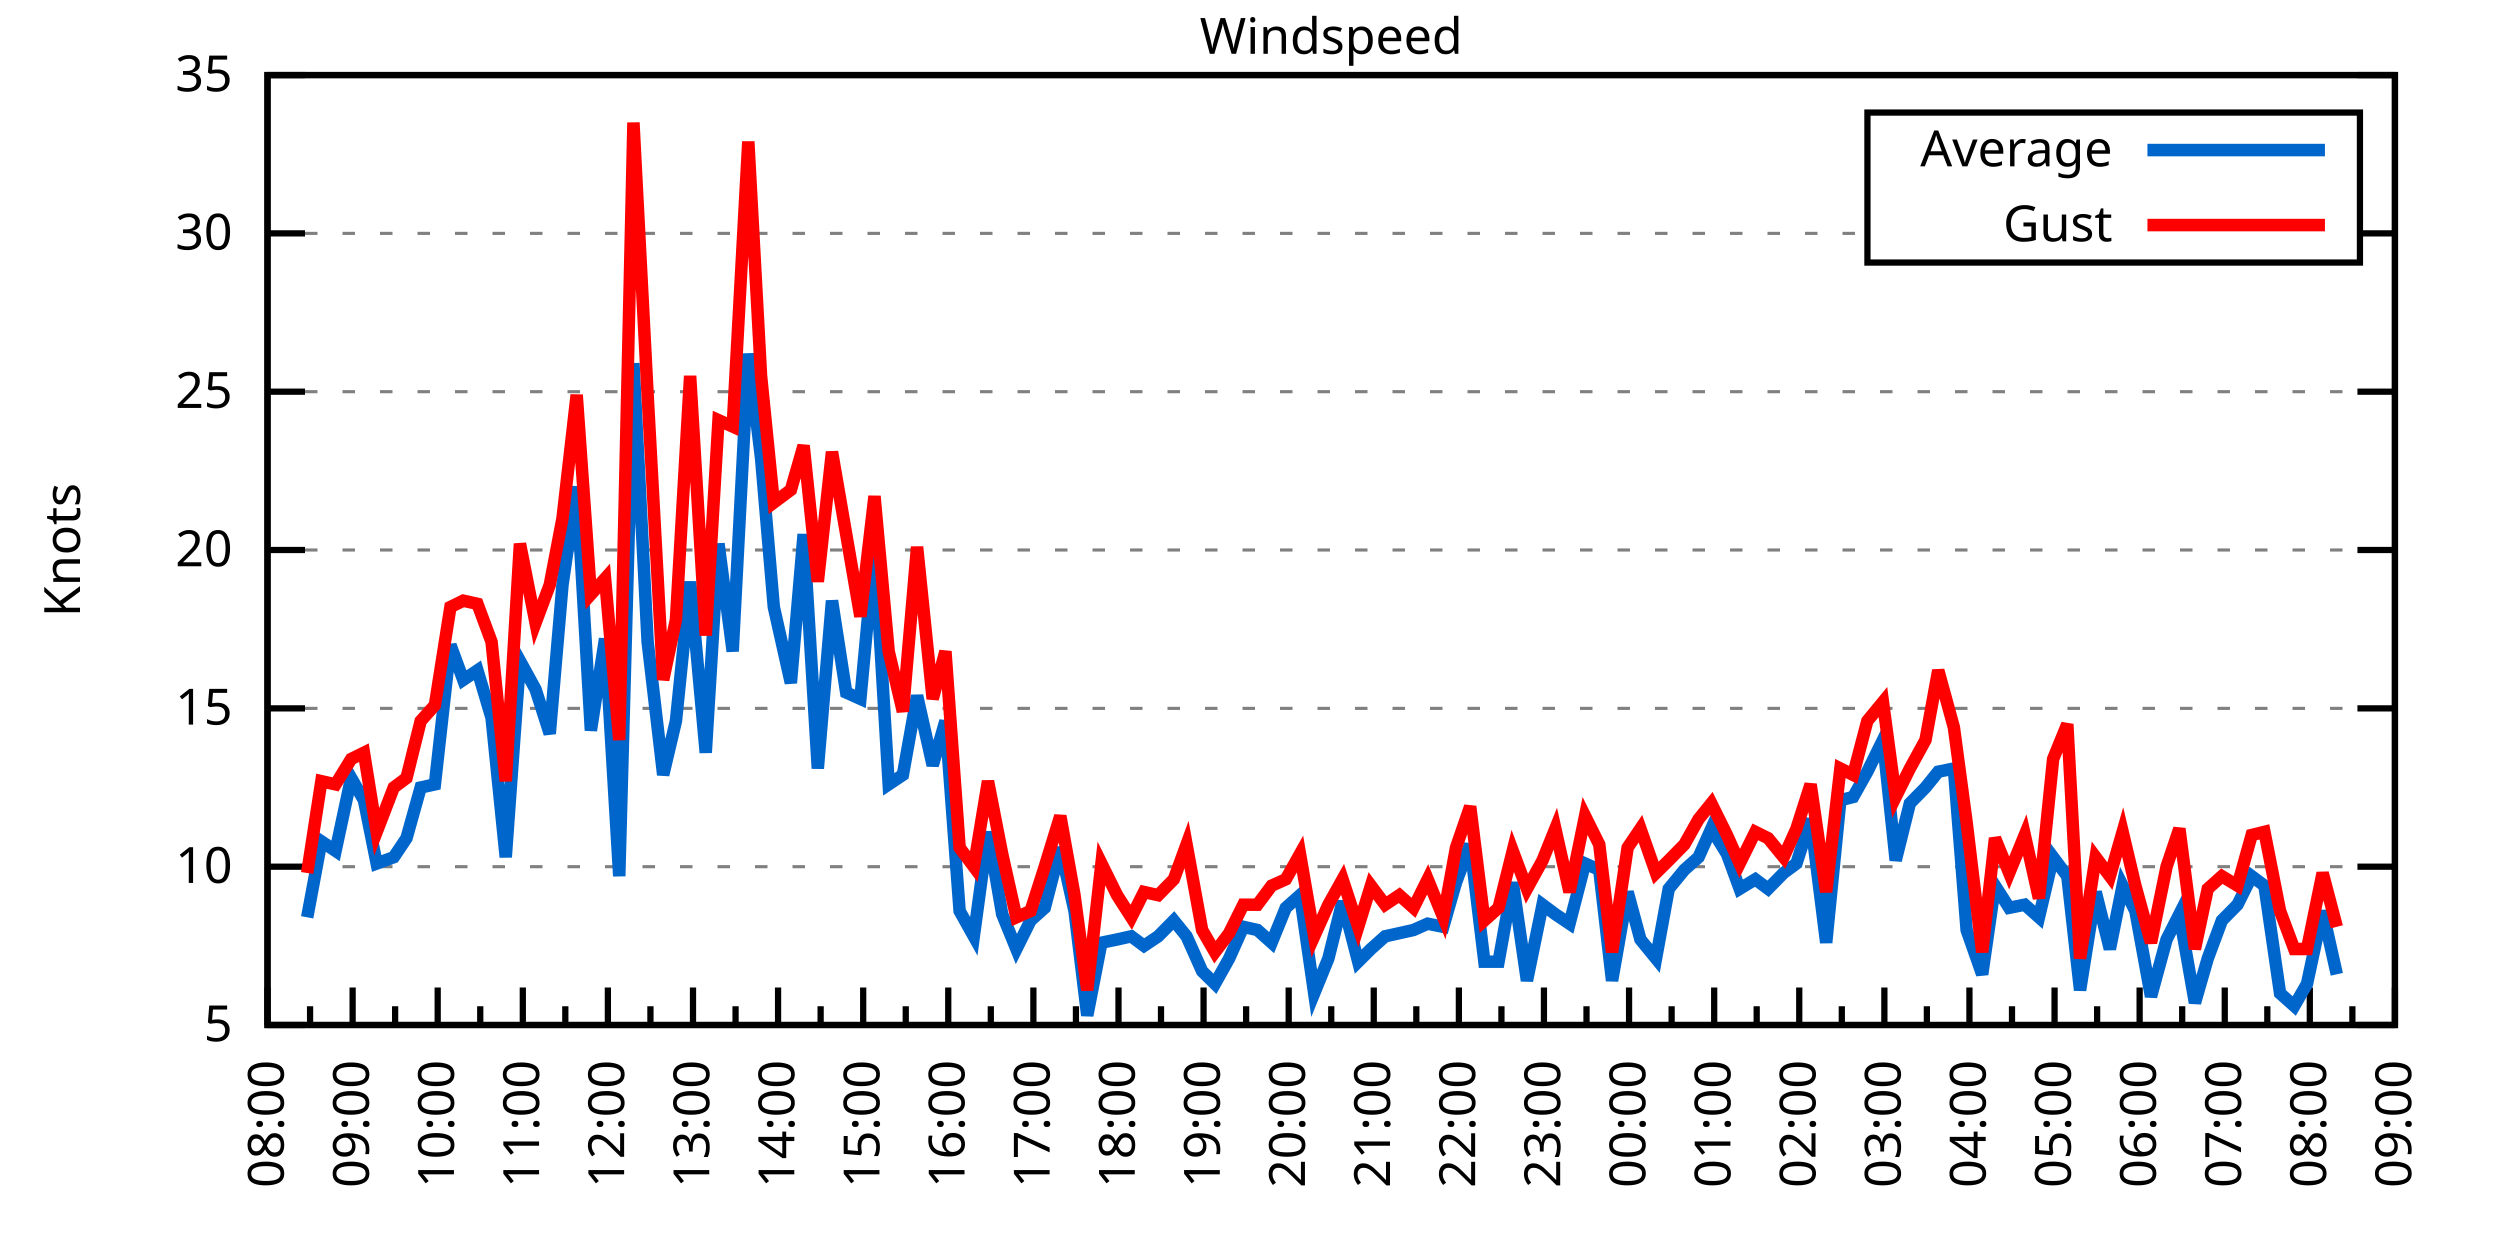
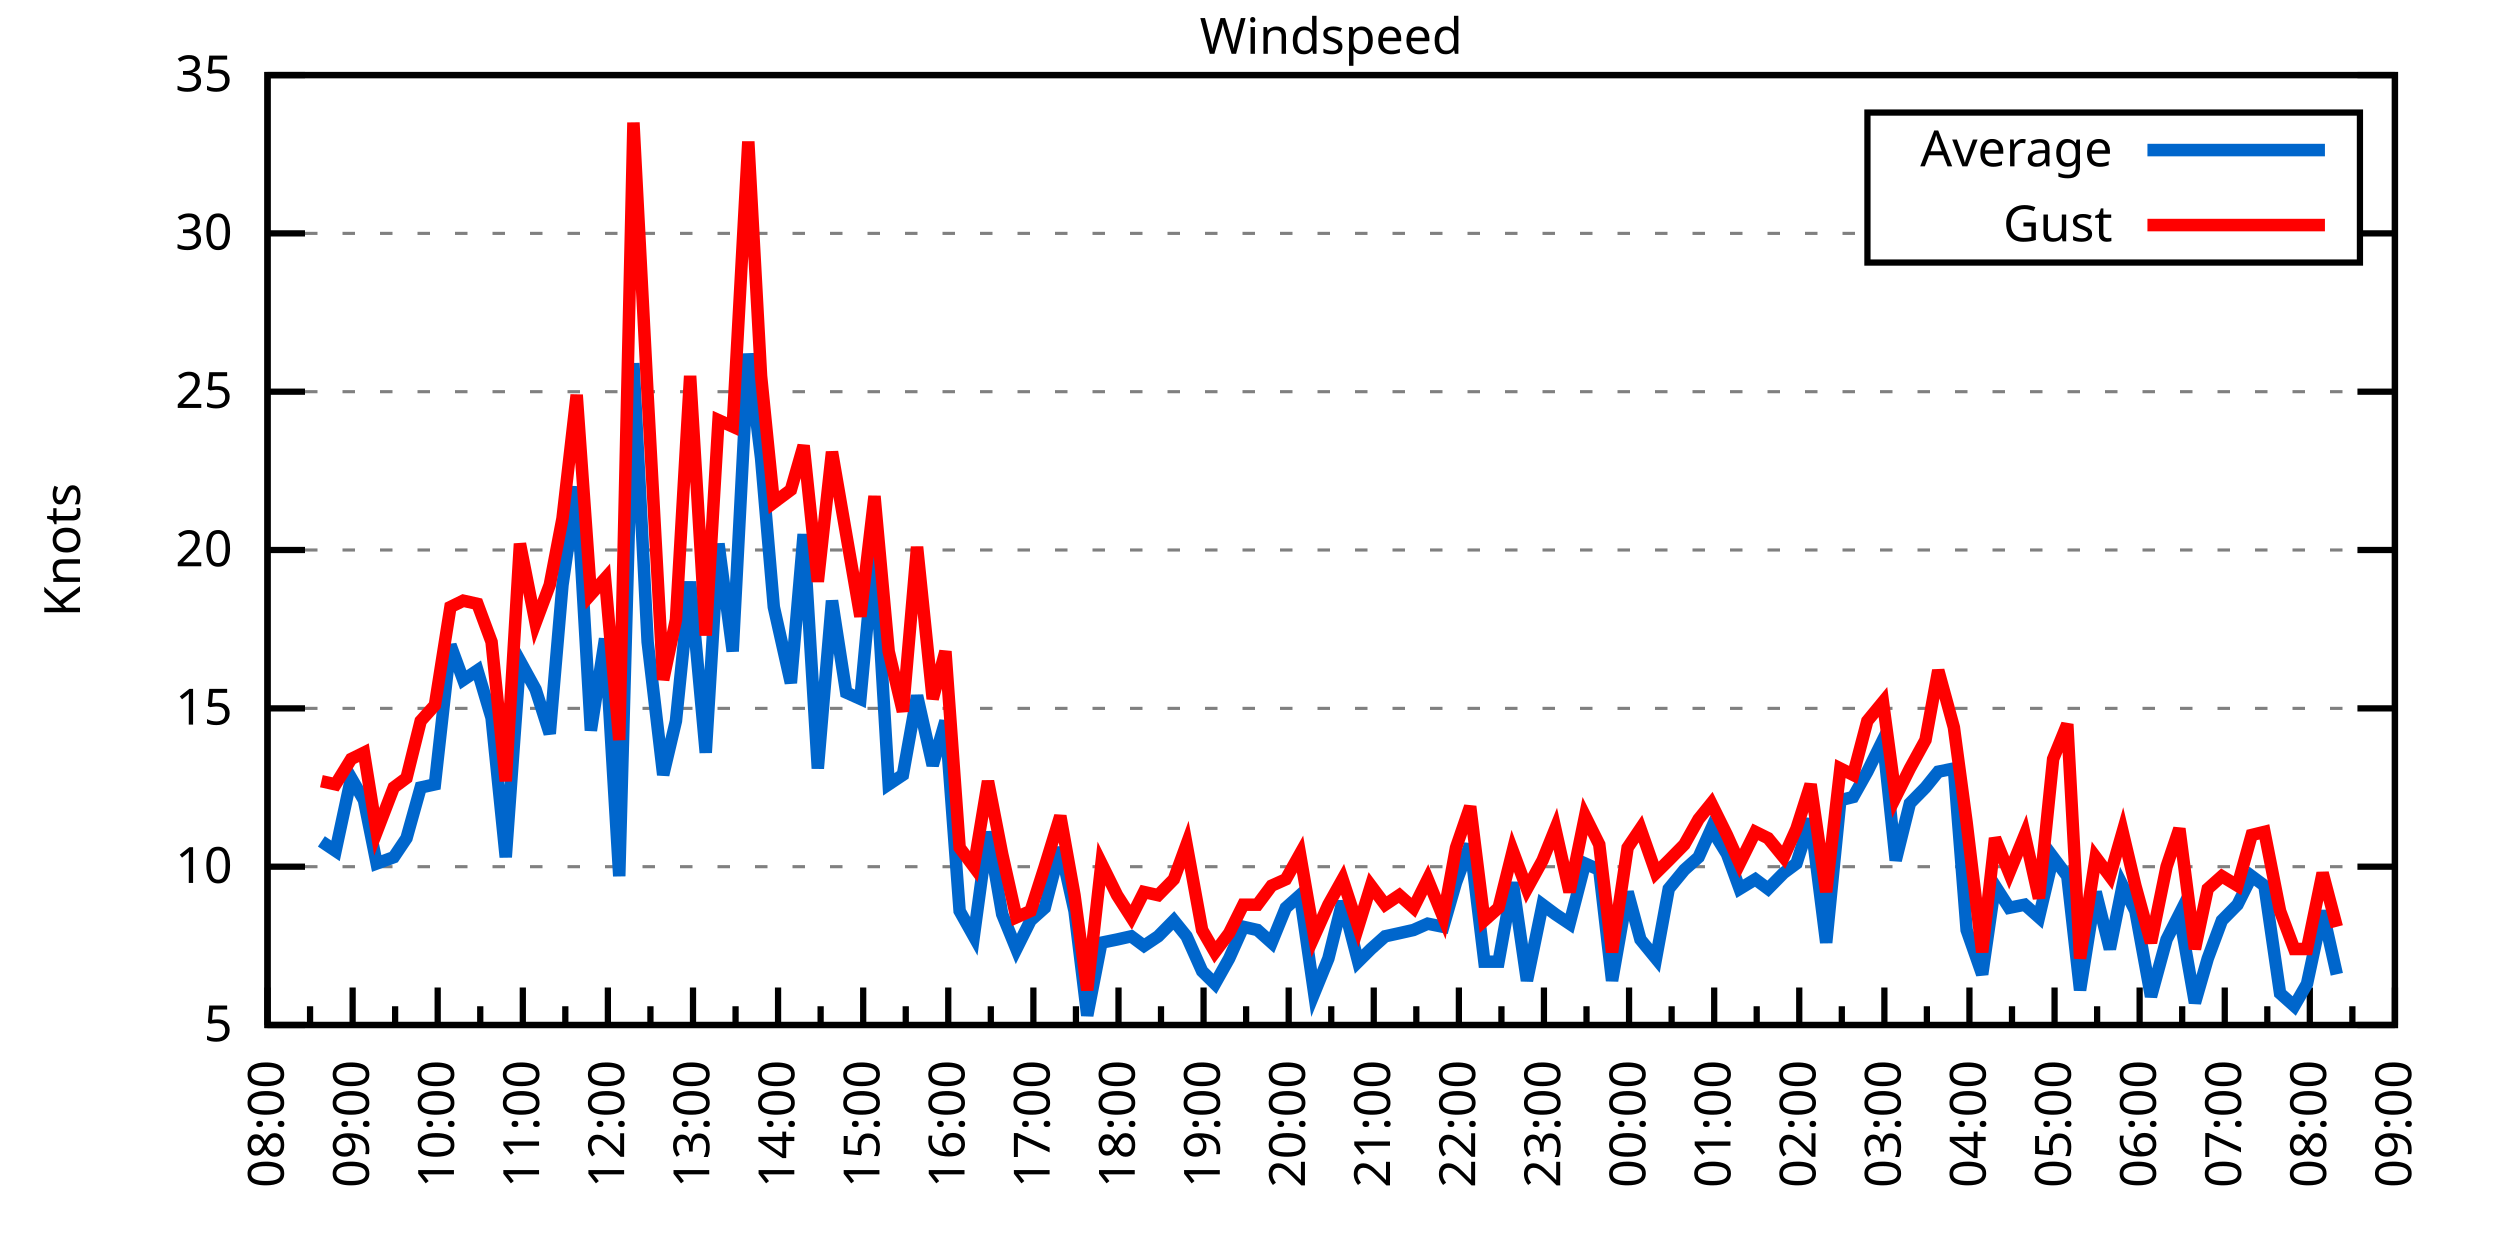
<svg xmlns="http://www.w3.org/2000/svg" xmlns:xlink="http://www.w3.org/1999/xlink" width="400" height="200" viewBox="0 0 400 200">
  <g id="gnuplot_canvas">
    <rect x="0" y="0" width="400" height="200" fill="none" />
    <defs>
      <circle id="gpDot" r="0.5" stroke-width="0.5" stroke="currentColor" />
      <path id="gpPt0" stroke-width="0.333" stroke="currentColor" d="M-1,0 h2 M0,-1 v2" />
      <path id="gpPt1" stroke-width="0.333" stroke="currentColor" d="M-1,-1 L1,1 M1,-1 L-1,1" />
      <path id="gpPt2" stroke-width="0.333" stroke="currentColor" d="M-1,0 L1,0 M0,-1 L0,1 M-1,-1 L1,1 M-1,1 L1,-1" />
      <rect id="gpPt3" stroke-width="0.333" stroke="currentColor" x="-1" y="-1" width="2" height="2" />
      <rect id="gpPt4" stroke-width="0.333" stroke="currentColor" fill="currentColor" x="-1" y="-1" width="2" height="2" />
      <circle id="gpPt5" stroke-width="0.333" stroke="currentColor" cx="0" cy="0" r="1" />
      <use xlink:href="#gpPt5" id="gpPt6" fill="currentColor" stroke="none" />
      <path id="gpPt7" stroke-width="0.333" stroke="currentColor" d="M0,-1.33 L-1.33,0.67 L1.33,0.67 z" />
      <use xlink:href="#gpPt7" id="gpPt8" fill="currentColor" stroke="none" />
      <use xlink:href="#gpPt7" id="gpPt9" stroke="currentColor" transform="rotate(180)" />
      <use xlink:href="#gpPt9" id="gpPt10" fill="currentColor" stroke="none" />
      <use xlink:href="#gpPt3" id="gpPt11" stroke="currentColor" transform="rotate(45)" />
      <use xlink:href="#gpPt11" id="gpPt12" fill="currentColor" stroke="none" />
      <path id="gpPt13" stroke-width="0.333" stroke="currentColor" d="M0,1.330 L1.265,0.411 L0.782,-1.067 L-0.782,-1.076 L-1.265,0.411 z" />
      <use xlink:href="#gpPt13" id="gpPt14" fill="currentColor" stroke="none" />
      <filter id="textbox" filterUnits="objectBoundingBox" x="0" y="0" height="1" width="1">
        <feFlood flood-color="white" flood-opacity="1" result="bgnd" />
        <feComposite in="SourceGraphic" in2="bgnd" operator="atop" />
      </filter>
      <filter id="greybox" filterUnits="objectBoundingBox" x="0" y="0" height="1" width="1">
        <feFlood flood-color="lightgrey" flood-opacity="1" result="grey" />
        <feComposite in="SourceGraphic" in2="grey" operator="atop" />
      </filter>
    </defs>
    <g fill="none" color="white" stroke="currentColor" stroke-width="1.00" stroke-linecap="butt" stroke-linejoin="miter">
</g>
    <g fill="none" color="black" stroke="currentColor" stroke-width="1.00" stroke-linecap="butt" stroke-linejoin="miter">
      <g stroke="none" shape-rendering="crispEdges">
        <polygon fill="rgb(255, 255, 255)" points="42.80,164.00 383.18,164.00 383.18,12.02 42.80,12.02 " />
      </g>
    </g>
    <g fill="none" color="black" stroke="currentColor" stroke-width="1.00" stroke-linecap="butt" stroke-linejoin="miter">
</g>
    <g fill="none" color="black" stroke="black" stroke-width="0.50" stroke-linecap="butt" stroke-linejoin="miter">
</g>
    <g fill="none" color="gray" stroke="currentColor" stroke-width="0.50" stroke-linecap="butt" stroke-linejoin="miter">
      <path stroke="gray" stroke-dasharray="2,4" class="gridline" d="M42.80,164.00 L383.19,164.00  " />
    </g>
    <g fill="none" color="gray" stroke="gray" stroke-width="1.00" stroke-linecap="butt" stroke-linejoin="miter">
</g>
    <g fill="none" color="black" stroke="currentColor" stroke-width="1.00" stroke-linecap="butt" stroke-linejoin="miter">
      <path stroke="black" d="M42.80,164.00 L48.80,164.00 M383.19,164.00 L377.19,164.00  " />
      <g transform="translate(37.20,166.60)" stroke="none" fill="black" font-family="Sans" font-size="8.00" text-anchor="end">
        <text>
          <tspan font-family="Sans"> 5</tspan>
        </text>
      </g>
    </g>
    <g fill="none" color="black" stroke="currentColor" stroke-width="1.00" stroke-linecap="butt" stroke-linejoin="miter">
</g>
    <g fill="none" color="black" stroke="black" stroke-width="0.50" stroke-linecap="butt" stroke-linejoin="miter">
</g>
    <g fill="none" color="gray" stroke="currentColor" stroke-width="0.50" stroke-linecap="butt" stroke-linejoin="miter">
      <path stroke="gray" stroke-dasharray="2,4" class="gridline" d="M42.80,138.67 L383.19,138.67  " />
    </g>
    <g fill="none" color="gray" stroke="gray" stroke-width="1.00" stroke-linecap="butt" stroke-linejoin="miter">
</g>
    <g fill="none" color="black" stroke="currentColor" stroke-width="1.00" stroke-linecap="butt" stroke-linejoin="miter">
      <path stroke="black" d="M42.80,138.67 L48.80,138.67 M383.19,138.67 L377.19,138.67  " />
      <g transform="translate(37.20,141.27)" stroke="none" fill="black" font-family="Sans" font-size="8.00" text-anchor="end">
        <text>
          <tspan font-family="Sans"> 10</tspan>
        </text>
      </g>
    </g>
    <g fill="none" color="black" stroke="currentColor" stroke-width="1.00" stroke-linecap="butt" stroke-linejoin="miter">
</g>
    <g fill="none" color="black" stroke="black" stroke-width="0.50" stroke-linecap="butt" stroke-linejoin="miter">
</g>
    <g fill="none" color="gray" stroke="currentColor" stroke-width="0.50" stroke-linecap="butt" stroke-linejoin="miter">
      <path stroke="gray" stroke-dasharray="2,4" class="gridline" d="M42.80,113.34 L383.19,113.34  " />
    </g>
    <g fill="none" color="gray" stroke="gray" stroke-width="1.00" stroke-linecap="butt" stroke-linejoin="miter">
</g>
    <g fill="none" color="black" stroke="currentColor" stroke-width="1.00" stroke-linecap="butt" stroke-linejoin="miter">
      <path stroke="black" d="M42.80,113.34 L48.80,113.34 M383.19,113.34 L377.19,113.34  " />
      <g transform="translate(37.20,115.94)" stroke="none" fill="black" font-family="Sans" font-size="8.00" text-anchor="end">
        <text>
          <tspan font-family="Sans"> 15</tspan>
        </text>
      </g>
    </g>
    <g fill="none" color="black" stroke="currentColor" stroke-width="1.00" stroke-linecap="butt" stroke-linejoin="miter">
</g>
    <g fill="none" color="black" stroke="black" stroke-width="0.50" stroke-linecap="butt" stroke-linejoin="miter">
</g>
    <g fill="none" color="gray" stroke="currentColor" stroke-width="0.50" stroke-linecap="butt" stroke-linejoin="miter">
      <path stroke="gray" stroke-dasharray="2,4" class="gridline" d="M42.80,88.00 L383.19,88.00  " />
    </g>
    <g fill="none" color="gray" stroke="gray" stroke-width="1.00" stroke-linecap="butt" stroke-linejoin="miter">
</g>
    <g fill="none" color="black" stroke="currentColor" stroke-width="1.00" stroke-linecap="butt" stroke-linejoin="miter">
      <path stroke="black" d="M42.80,88.00 L48.80,88.00 M383.19,88.00 L377.19,88.00  " />
      <g transform="translate(37.20,90.60)" stroke="none" fill="black" font-family="Sans" font-size="8.00" text-anchor="end">
        <text>
          <tspan font-family="Sans"> 20</tspan>
        </text>
      </g>
    </g>
    <g fill="none" color="black" stroke="currentColor" stroke-width="1.00" stroke-linecap="butt" stroke-linejoin="miter">
</g>
    <g fill="none" color="black" stroke="black" stroke-width="0.50" stroke-linecap="butt" stroke-linejoin="miter">
</g>
    <g fill="none" color="gray" stroke="currentColor" stroke-width="0.50" stroke-linecap="butt" stroke-linejoin="miter">
      <path stroke="gray" stroke-dasharray="2,4" class="gridline" d="M42.80,62.67 L383.19,62.67  " />
    </g>
    <g fill="none" color="gray" stroke="gray" stroke-width="1.00" stroke-linecap="butt" stroke-linejoin="miter">
</g>
    <g fill="none" color="black" stroke="currentColor" stroke-width="1.00" stroke-linecap="butt" stroke-linejoin="miter">
      <path stroke="black" d="M42.80,62.67 L48.80,62.67 M383.19,62.67 L377.19,62.67  " />
      <g transform="translate(37.20,65.27)" stroke="none" fill="black" font-family="Sans" font-size="8.00" text-anchor="end">
        <text>
          <tspan font-family="Sans"> 25</tspan>
        </text>
      </g>
    </g>
    <g fill="none" color="black" stroke="currentColor" stroke-width="1.00" stroke-linecap="butt" stroke-linejoin="miter">
</g>
    <g fill="none" color="black" stroke="black" stroke-width="0.50" stroke-linecap="butt" stroke-linejoin="miter">
</g>
    <g fill="none" color="gray" stroke="currentColor" stroke-width="0.50" stroke-linecap="butt" stroke-linejoin="miter">
      <path stroke="gray" stroke-dasharray="2,4" class="gridline" d="M42.80,37.34 L298.79,37.34 M377.59,37.34 L383.19,37.34  " />
    </g>
    <g fill="none" color="gray" stroke="gray" stroke-width="1.00" stroke-linecap="butt" stroke-linejoin="miter">
</g>
    <g fill="none" color="black" stroke="currentColor" stroke-width="1.00" stroke-linecap="butt" stroke-linejoin="miter">
      <path stroke="black" d="M42.80,37.34 L48.80,37.34 M383.19,37.34 L377.19,37.34  " />
      <g transform="translate(37.20,39.94)" stroke="none" fill="black" font-family="Sans" font-size="8.00" text-anchor="end">
        <text>
          <tspan font-family="Sans"> 30</tspan>
        </text>
      </g>
    </g>
    <g fill="none" color="black" stroke="currentColor" stroke-width="1.00" stroke-linecap="butt" stroke-linejoin="miter">
</g>
    <g fill="none" color="black" stroke="black" stroke-width="0.50" stroke-linecap="butt" stroke-linejoin="miter">
</g>
    <g fill="none" color="gray" stroke="currentColor" stroke-width="0.50" stroke-linecap="butt" stroke-linejoin="miter">
      <path stroke="gray" stroke-dasharray="2,4" class="gridline" d="M42.80,12.01 L383.19,12.01  " />
    </g>
    <g fill="none" color="gray" stroke="gray" stroke-width="1.00" stroke-linecap="butt" stroke-linejoin="miter">
</g>
    <g fill="none" color="black" stroke="currentColor" stroke-width="1.00" stroke-linecap="butt" stroke-linejoin="miter">
      <path stroke="black" d="M42.80,12.01 L48.80,12.01 M383.19,12.01 L377.19,12.01  " />
      <g transform="translate(37.20,14.61)" stroke="none" fill="black" font-family="Sans" font-size="8.00" text-anchor="end">
        <text>
          <tspan font-family="Sans"> 35</tspan>
        </text>
      </g>
    </g>
    <g fill="none" color="black" stroke="currentColor" stroke-width="1.00" stroke-linecap="butt" stroke-linejoin="miter">
      <path stroke="black" d="M42.80,164.00 L42.80,158.00  " />
      <g transform="translate(45.40,169.60) rotate(270)" stroke="none" fill="black" font-family="Sans" font-size="8.00" text-anchor="end">
        <text>
          <tspan font-family="Sans">08:00</tspan>
        </text>
      </g>
    </g>
    <g fill="none" color="black" stroke="currentColor" stroke-width="1.00" stroke-linecap="butt" stroke-linejoin="miter">
      <path stroke="black" d="M49.61,164.00 L49.61,161.00 M56.42,164.00 L56.42,158.00  " />
      <g transform="translate(59.02,169.60) rotate(270)" stroke="none" fill="black" font-family="Sans" font-size="8.00" text-anchor="end">
        <text>
          <tspan font-family="Sans">09:00</tspan>
        </text>
      </g>
    </g>
    <g fill="none" color="black" stroke="currentColor" stroke-width="1.00" stroke-linecap="butt" stroke-linejoin="miter">
      <path stroke="black" d="M63.22,164.00 L63.22,161.00 M70.03,164.00 L70.03,158.00  " />
      <g transform="translate(72.63,169.60) rotate(270)" stroke="none" fill="black" font-family="Sans" font-size="8.00" text-anchor="end">
        <text>
          <tspan font-family="Sans">10:00</tspan>
        </text>
      </g>
    </g>
    <g fill="none" color="black" stroke="currentColor" stroke-width="1.00" stroke-linecap="butt" stroke-linejoin="miter">
      <path stroke="black" d="M76.84,164.00 L76.84,161.00 M83.65,164.00 L83.65,158.00  " />
      <g transform="translate(86.25,169.60) rotate(270)" stroke="none" fill="black" font-family="Sans" font-size="8.00" text-anchor="end">
        <text>
          <tspan font-family="Sans">11:00</tspan>
        </text>
      </g>
    </g>
    <g fill="none" color="black" stroke="currentColor" stroke-width="1.00" stroke-linecap="butt" stroke-linejoin="miter">
      <path stroke="black" d="M90.45,164.00 L90.45,161.00 M97.26,164.00 L97.26,158.00  " />
      <g transform="translate(99.86,169.60) rotate(270)" stroke="none" fill="black" font-family="Sans" font-size="8.00" text-anchor="end">
        <text>
          <tspan font-family="Sans">12:00</tspan>
        </text>
      </g>
    </g>
    <g fill="none" color="black" stroke="currentColor" stroke-width="1.00" stroke-linecap="butt" stroke-linejoin="miter">
      <path stroke="black" d="M104.07,164.00 L104.07,161.00 M110.88,164.00 L110.88,158.00  " />
      <g transform="translate(113.48,169.60) rotate(270)" stroke="none" fill="black" font-family="Sans" font-size="8.00" text-anchor="end">
        <text>
          <tspan font-family="Sans">13:00</tspan>
        </text>
      </g>
    </g>
    <g fill="none" color="black" stroke="currentColor" stroke-width="1.00" stroke-linecap="butt" stroke-linejoin="miter">
      <path stroke="black" d="M117.69,164.00 L117.69,161.00 M124.49,164.00 L124.49,158.00  " />
      <g transform="translate(127.09,169.60) rotate(270)" stroke="none" fill="black" font-family="Sans" font-size="8.00" text-anchor="end">
        <text>
          <tspan font-family="Sans">14:00</tspan>
        </text>
      </g>
    </g>
    <g fill="none" color="black" stroke="currentColor" stroke-width="1.00" stroke-linecap="butt" stroke-linejoin="miter">
      <path stroke="black" d="M131.30,164.00 L131.30,161.00 M138.11,164.00 L138.11,158.00  " />
      <g transform="translate(140.71,169.60) rotate(270)" stroke="none" fill="black" font-family="Sans" font-size="8.00" text-anchor="end">
        <text>
          <tspan font-family="Sans">15:00</tspan>
        </text>
      </g>
    </g>
    <g fill="none" color="black" stroke="currentColor" stroke-width="1.00" stroke-linecap="butt" stroke-linejoin="miter">
      <path stroke="black" d="M144.92,164.00 L144.92,161.00 M151.72,164.00 L151.72,158.00  " />
      <g transform="translate(154.32,169.60) rotate(270)" stroke="none" fill="black" font-family="Sans" font-size="8.00" text-anchor="end">
        <text>
          <tspan font-family="Sans">16:00</tspan>
        </text>
      </g>
    </g>
    <g fill="none" color="black" stroke="currentColor" stroke-width="1.00" stroke-linecap="butt" stroke-linejoin="miter">
      <path stroke="black" d="M158.53,164.00 L158.53,161.00 M165.34,164.00 L165.34,158.00  " />
      <g transform="translate(167.94,169.60) rotate(270)" stroke="none" fill="black" font-family="Sans" font-size="8.00" text-anchor="end">
        <text>
          <tspan font-family="Sans">17:00</tspan>
        </text>
      </g>
    </g>
    <g fill="none" color="black" stroke="currentColor" stroke-width="1.00" stroke-linecap="butt" stroke-linejoin="miter">
      <path stroke="black" d="M172.15,164.00 L172.15,161.00 M178.96,164.00 L178.96,158.00  " />
      <g transform="translate(181.56,169.60) rotate(270)" stroke="none" fill="black" font-family="Sans" font-size="8.00" text-anchor="end">
        <text>
          <tspan font-family="Sans">18:00</tspan>
        </text>
      </g>
    </g>
    <g fill="none" color="black" stroke="currentColor" stroke-width="1.00" stroke-linecap="butt" stroke-linejoin="miter">
      <path stroke="black" d="M185.76,164.00 L185.76,161.00 M192.57,164.00 L192.57,158.00  " />
      <g transform="translate(195.17,169.60) rotate(270)" stroke="none" fill="black" font-family="Sans" font-size="8.00" text-anchor="end">
        <text>
          <tspan font-family="Sans">19:00</tspan>
        </text>
      </g>
    </g>
    <g fill="none" color="black" stroke="currentColor" stroke-width="1.00" stroke-linecap="butt" stroke-linejoin="miter">
      <path stroke="black" d="M199.38,164.00 L199.38,161.00 M206.19,164.00 L206.19,158.00  " />
      <g transform="translate(208.79,169.60) rotate(270)" stroke="none" fill="black" font-family="Sans" font-size="8.00" text-anchor="end">
        <text>
          <tspan font-family="Sans">20:00</tspan>
        </text>
      </g>
    </g>
    <g fill="none" color="black" stroke="currentColor" stroke-width="1.00" stroke-linecap="butt" stroke-linejoin="miter">
      <path stroke="black" d="M213.00,164.00 L213.00,161.00 M219.80,164.00 L219.80,158.00  " />
      <g transform="translate(222.40,169.60) rotate(270)" stroke="none" fill="black" font-family="Sans" font-size="8.00" text-anchor="end">
        <text>
          <tspan font-family="Sans">21:00</tspan>
        </text>
      </g>
    </g>
    <g fill="none" color="black" stroke="currentColor" stroke-width="1.00" stroke-linecap="butt" stroke-linejoin="miter">
      <path stroke="black" d="M226.61,164.00 L226.61,161.00 M233.42,164.00 L233.42,158.00  " />
      <g transform="translate(236.02,169.60) rotate(270)" stroke="none" fill="black" font-family="Sans" font-size="8.00" text-anchor="end">
        <text>
          <tspan font-family="Sans">22:00</tspan>
        </text>
      </g>
    </g>
    <g fill="none" color="black" stroke="currentColor" stroke-width="1.00" stroke-linecap="butt" stroke-linejoin="miter">
      <path stroke="black" d="M240.23,164.00 L240.23,161.00 M247.03,164.00 L247.03,158.00  " />
      <g transform="translate(249.63,169.60) rotate(270)" stroke="none" fill="black" font-family="Sans" font-size="8.00" text-anchor="end">
        <text>
          <tspan font-family="Sans">23:00</tspan>
        </text>
      </g>
    </g>
    <g fill="none" color="black" stroke="currentColor" stroke-width="1.00" stroke-linecap="butt" stroke-linejoin="miter">
      <path stroke="black" d="M253.84,164.00 L253.84,161.00 M260.65,164.00 L260.65,158.00  " />
      <g transform="translate(263.25,169.60) rotate(270)" stroke="none" fill="black" font-family="Sans" font-size="8.00" text-anchor="end">
        <text>
          <tspan font-family="Sans">00:00</tspan>
        </text>
      </g>
    </g>
    <g fill="none" color="black" stroke="currentColor" stroke-width="1.00" stroke-linecap="butt" stroke-linejoin="miter">
      <path stroke="black" d="M267.46,164.00 L267.46,161.00 M274.27,164.00 L274.27,158.00  " />
      <g transform="translate(276.87,169.60) rotate(270)" stroke="none" fill="black" font-family="Sans" font-size="8.00" text-anchor="end">
        <text>
          <tspan font-family="Sans">01:00</tspan>
        </text>
      </g>
    </g>
    <g fill="none" color="black" stroke="currentColor" stroke-width="1.00" stroke-linecap="butt" stroke-linejoin="miter">
      <path stroke="black" d="M281.07,164.00 L281.07,161.00 M287.88,164.00 L287.88,158.00  " />
      <g transform="translate(290.48,169.60) rotate(270)" stroke="none" fill="black" font-family="Sans" font-size="8.00" text-anchor="end">
        <text>
          <tspan font-family="Sans">02:00</tspan>
        </text>
      </g>
    </g>
    <g fill="none" color="black" stroke="currentColor" stroke-width="1.00" stroke-linecap="butt" stroke-linejoin="miter">
      <path stroke="black" d="M294.69,164.00 L294.69,161.00 M301.50,164.00 L301.50,158.00  " />
      <g transform="translate(304.10,169.60) rotate(270)" stroke="none" fill="black" font-family="Sans" font-size="8.00" text-anchor="end">
        <text>
          <tspan font-family="Sans">03:00</tspan>
        </text>
      </g>
    </g>
    <g fill="none" color="black" stroke="currentColor" stroke-width="1.00" stroke-linecap="butt" stroke-linejoin="miter">
      <path stroke="black" d="M308.30,164.00 L308.30,161.00 M315.11,164.00 L315.11,158.00  " />
      <g transform="translate(317.71,169.60) rotate(270)" stroke="none" fill="black" font-family="Sans" font-size="8.00" text-anchor="end">
        <text>
          <tspan font-family="Sans">04:00</tspan>
        </text>
      </g>
    </g>
    <g fill="none" color="black" stroke="currentColor" stroke-width="1.00" stroke-linecap="butt" stroke-linejoin="miter">
      <path stroke="black" d="M321.92,164.00 L321.92,161.00 M328.73,164.00 L328.73,158.00  " />
      <g transform="translate(331.33,169.60) rotate(270)" stroke="none" fill="black" font-family="Sans" font-size="8.00" text-anchor="end">
        <text>
          <tspan font-family="Sans">05:00</tspan>
        </text>
      </g>
    </g>
    <g fill="none" color="black" stroke="currentColor" stroke-width="1.00" stroke-linecap="butt" stroke-linejoin="miter">
      <path stroke="black" d="M335.54,164.00 L335.54,161.00 M342.34,164.00 L342.34,158.00  " />
      <g transform="translate(344.94,169.60) rotate(270)" stroke="none" fill="black" font-family="Sans" font-size="8.00" text-anchor="end">
        <text>
          <tspan font-family="Sans">06:00</tspan>
        </text>
      </g>
    </g>
    <g fill="none" color="black" stroke="currentColor" stroke-width="1.00" stroke-linecap="butt" stroke-linejoin="miter">
      <path stroke="black" d="M349.15,164.00 L349.15,161.00 M355.96,164.00 L355.96,158.00  " />
      <g transform="translate(358.56,169.60) rotate(270)" stroke="none" fill="black" font-family="Sans" font-size="8.00" text-anchor="end">
        <text>
          <tspan font-family="Sans">07:00</tspan>
        </text>
      </g>
    </g>
    <g fill="none" color="black" stroke="currentColor" stroke-width="1.00" stroke-linecap="butt" stroke-linejoin="miter">
      <path stroke="black" d="M362.77,164.00 L362.77,161.00 M369.57,164.00 L369.57,158.00  " />
      <g transform="translate(372.17,169.60) rotate(270)" stroke="none" fill="black" font-family="Sans" font-size="8.00" text-anchor="end">
        <text>
          <tspan font-family="Sans">08:00</tspan>
        </text>
      </g>
    </g>
    <g fill="none" color="black" stroke="currentColor" stroke-width="1.00" stroke-linecap="butt" stroke-linejoin="miter">
      <path stroke="black" d="M376.38,164.00 L376.38,161.00 M383.19,164.00 L383.19,158.00  " />
      <g transform="translate(385.79,169.60) rotate(270)" stroke="none" fill="black" font-family="Sans" font-size="8.00" text-anchor="end">
        <text>
          <tspan font-family="Sans">09:00</tspan>
        </text>
      </g>
    </g>
    <g fill="none" color="black" stroke="currentColor" stroke-width="1.00" stroke-linecap="butt" stroke-linejoin="miter">
</g>
    <g fill="none" color="black" stroke="currentColor" stroke-width="1.00" stroke-linecap="butt" stroke-linejoin="miter">
      <path stroke="black" d="M42.80,12.01 L42.80,164.00 L383.19,164.00 L383.19,12.01 L42.80,12.01 Z  " />
    </g>
    <g fill="none" color="black" stroke="currentColor" stroke-width="1.00" stroke-linecap="butt" stroke-linejoin="miter">
      <g transform="translate(12.80,88.01) rotate(270)" stroke="none" fill="black" font-family="Sans" font-size="8.00" text-anchor="middle">
        <text>
          <tspan font-family="Sans">Knots</tspan>
        </text>
      </g>
    </g>
    <g fill="none" color="black" stroke="currentColor" stroke-width="1.00" stroke-linecap="butt" stroke-linejoin="miter">
</g>
    <g fill="none" color="black" stroke="currentColor" stroke-width="1.00" stroke-linecap="butt" stroke-linejoin="miter">
      <path stroke="black" d="M298.79,42.01 L298.79,18.01 L377.59,18.01 L377.59,42.01 L298.79,42.01 Z  " />
    </g>
    <g id="Windspeed_plot_1">
      <g fill="none" color="white" stroke="black" stroke-width="2.00" stroke-linecap="butt" stroke-linejoin="miter">
</g>
      <g fill="none" color="black" stroke="currentColor" stroke-width="2.00" stroke-linecap="butt" stroke-linejoin="miter">
        <g transform="translate(337.99,26.61)" stroke="none" fill="black" font-family="Sans" font-size="8.00" text-anchor="end">
          <text>
            <tspan font-family="Sans">Average</tspan>
          </text>
        </g>
      </g>
      <g fill="none" color="black" stroke="currentColor" stroke-width="2.00" stroke-linecap="butt" stroke-linejoin="miter">
-         <path stroke="rgb(  0, 102, 204)" d="M343.59,24.01 L371.99,24.01 M49.15,146.77 L51.42,134.62 L53.69,136.14 L56.19,124.48 L58.23,128.03 L60.27,138.16   L63.00,137.15 L65.04,134.11 L67.31,126.00 L69.58,125.50 L72.07,103.20 L74.12,108.78 L76.39,107.26 L78.65,114.86   L80.92,137.15 L83.19,105.74 L85.69,110.30 L87.96,117.39 L90.00,93.58 L92.27,77.87 L94.54,116.88 L96.81,102.19   L99.08,140.19 L101.35,58.11 L103.62,102.70 L106.11,123.98 L108.15,115.36 L110.42,93.07 L112.92,120.43 L114.96,86.99   L117.23,104.22 L119.73,56.59 L121.77,73.31 L123.81,97.12 L126.54,109.28 L128.58,85.47 L130.85,122.96 L133.12,96.11   L135.39,110.80 L137.66,111.82 L139.92,87.50 L142.19,125.50 L144.46,123.98 L146.73,111.31 L149.23,122.46 L151.27,115.36   L153.54,145.76 L155.81,149.81 L158.08,133.10 L160.35,146.27 L162.62,151.84 L164.89,147.28 L167.16,145.25 L169.65,135.63   L171.92,145.76 L173.96,162.48 L176.23,150.83 L178.73,150.32 L181.00,149.81 L183.04,151.33 L185.31,149.81 L187.81,147.28   L189.85,149.81 L192.34,155.39 L194.39,157.41 L196.66,153.36 L198.93,148.29 L201.19,148.80 L203.46,150.83 L205.73,145.25   L208.00,143.23 L210.27,158.93 L212.54,153.36 L214.81,144.24 L217.31,153.87 L219.35,151.84 L221.62,149.81 L223.89,149.31   L226.16,148.80 L228.43,147.79 L230.92,148.29 L232.96,141.20 L235.23,135.12 L237.50,153.87 L239.77,153.87 L242.04,141.20   L244.31,156.91 L246.81,144.75 L248.85,146.27 L251.12,147.79 L253.61,138.16 L255.88,139.17 L257.93,156.91 L260.42,142.72   L262.47,150.32 L264.96,153.36 L267.00,142.21 L269.50,139.17 L271.77,137.15 L273.81,132.59 L276.31,136.64 L278.35,142.21   L280.85,140.69 L282.89,142.21 L285.38,139.68 L287.43,138.16 L289.70,131.07 L292.19,150.83 L294.46,128.03 L296.50,127.52   L298.77,123.47 L301.27,118.40 L303.31,137.66 L305.58,128.54 L308.08,126.00 L310.12,123.47 L312.62,122.96 L314.66,148.80   L317.15,155.89 L319.20,141.71 L321.47,145.25 L323.96,144.75 L326.23,146.77 L328.50,137.15 L330.77,140.19 L332.81,158.43   L335.31,142.72 L337.58,151.84 L339.62,141.71 L341.66,145.76 L344.16,159.44 L346.65,150.32 L348.70,146.27 L351.19,160.45   L353.24,153.36 L355.50,147.28 L358.00,144.75 L360.27,140.19 L362.31,141.71 L364.81,158.93 L367.08,160.96 L369.12,157.41   L371.62,145.76 L373.89,155.89  " />
+         <path stroke="rgb(  0, 102, 204)" d="M343.59,24.01 L371.99,24.01 M51.42,134.62 L53.69,136.14 L56.19,124.48 L58.23,128.03 L60.27,138.16 L63.00,137.15   L65.04,134.11 L67.31,126.00 L69.58,125.50 L72.07,103.20 L74.12,108.78 L76.39,107.26 L78.65,114.86 L80.92,137.15   L83.19,105.74 L85.69,110.30 L87.96,117.39 L90.00,93.58 L92.27,77.87 L94.54,116.88 L96.81,102.19 L99.08,140.19   L101.35,58.11 L103.62,102.70 L106.11,123.98 L108.15,115.36 L110.42,93.07 L112.92,120.43 L114.96,86.99 L117.23,104.22   L119.73,56.59 L121.77,73.31 L123.81,97.12 L126.54,109.28 L128.58,85.47 L130.85,122.96 L133.12,96.11 L135.39,110.80   L137.66,111.82 L139.92,87.50 L142.19,125.50 L144.46,123.98 L146.73,111.31 L149.23,122.46 L151.27,115.36 L153.54,145.76   L155.81,149.81 L158.08,133.10 L160.35,146.27 L162.62,151.84 L164.89,147.28 L167.16,145.25 L169.65,135.63 L171.92,145.76   L173.96,162.48 L176.23,150.83 L178.73,150.32 L181.00,149.81 L183.04,151.33 L185.31,149.81 L187.81,147.28 L189.85,149.81   L192.34,155.39 L194.39,157.41 L196.66,153.36 L198.93,148.29 L201.19,148.80 L203.46,150.83 L205.73,145.25 L208.00,143.23   L210.27,158.93 L212.54,153.36 L214.81,144.24 L217.31,153.87 L219.35,151.84 L221.62,149.81 L223.89,149.31 L226.16,148.80   L228.43,147.79 L230.92,148.29 L232.96,141.20 L235.23,135.12 L237.50,153.87 L239.77,153.87 L242.04,141.20 L244.31,156.91   L246.81,144.75 L248.85,146.27 L251.12,147.79 L253.61,138.16 L255.88,139.17 L257.93,156.91 L260.42,142.72 L262.47,150.32   L264.96,153.36 L267.00,142.21 L269.50,139.17 L271.77,137.15 L273.81,132.59 L276.31,136.64 L278.35,142.21 L280.85,140.69   L282.89,142.21 L285.38,139.68 L287.43,138.16 L289.70,131.07 L292.19,150.83 L294.46,128.03 L296.50,127.52 L298.77,123.47   L301.27,118.40 L303.31,137.66 L305.58,128.54 L308.08,126.00 L310.12,123.47 L312.62,122.96 L314.66,148.80 L317.15,155.89   L319.20,141.71 L321.47,145.25 L323.96,144.75 L326.23,146.77 L328.50,137.15 L330.77,140.19 L332.81,158.43 L335.31,142.72   L337.58,151.84 L339.62,141.71 L341.66,145.76 L344.16,159.44 L346.65,150.32 L348.70,146.27 L351.19,160.45 L353.24,153.36   L355.50,147.28 L358.00,144.75 L360.27,140.19 L362.31,141.71 L364.81,158.93 L367.08,160.96 L369.12,157.41 L371.62,145.76   L373.89,155.89  " />
      </g>
    </g>
    <g id="Windspeed_plot_2">
      <g fill="none" color="black" stroke="currentColor" stroke-width="2.00" stroke-linecap="butt" stroke-linejoin="miter">
        <g transform="translate(337.99,38.61)" stroke="none" fill="black" font-family="Sans" font-size="8.00" text-anchor="end">
          <text>
            <tspan font-family="Sans">Gust</tspan>
          </text>
        </g>
      </g>
      <g fill="none" color="black" stroke="currentColor" stroke-width="2.00" stroke-linecap="butt" stroke-linejoin="miter">
-         <path stroke="rgb(255,   0,   0)" d="M343.59,36.01 L371.99,36.01 M49.15,139.68 L51.42,124.99 L53.69,125.50 L56.19,121.44 L58.23,120.43 L60.27,133.10   L63.00,126.00 L65.04,124.48 L67.31,115.36 L69.58,112.83 L72.07,97.12 L74.12,96.11 L76.39,96.62 L78.65,102.70   L80.92,124.99 L83.19,86.99 L85.69,99.66 L87.96,93.58 L90.00,82.94 L92.27,63.18 L94.54,95.10 L96.81,92.56   L99.08,118.40 L101.35,19.61 L103.62,63.18 L106.11,108.78 L108.15,99.15 L110.42,60.14 L112.92,101.68 L114.96,67.23   L117.23,68.25 L119.73,22.65 L121.77,60.14 L123.81,80.41 L126.54,78.38 L128.58,71.29 L130.85,93.07 L133.12,72.30   L135.39,85.47 L137.66,98.64 L139.92,79.39 L142.19,104.22 L144.46,113.84 L146.73,87.50 L149.23,111.82 L151.27,104.22   L153.54,135.63 L155.81,138.67 L158.08,124.99 L160.35,136.64 L162.62,146.77 L164.89,145.76 L167.16,138.67 L169.65,130.56   L171.92,143.23 L173.96,158.43 L176.23,138.16 L178.73,143.23 L181.00,146.77 L183.04,142.72 L185.31,143.23 L187.81,140.69   L189.85,135.12 L192.34,148.80 L194.39,152.35 L196.66,149.31 L198.93,144.75 L201.19,144.75 L203.46,141.71 L205.73,140.69   L208.00,136.64 L210.27,149.81 L212.54,144.75 L214.81,140.69 L217.31,148.29 L219.35,141.71 L221.62,144.75 L223.89,143.23   L226.16,145.25 L228.43,140.69 L230.92,146.77 L232.96,135.63 L235.23,129.04 L237.50,147.28 L239.77,145.25 L242.04,136.14   L244.31,142.21 L246.81,137.66 L248.85,132.59 L251.12,142.72 L253.61,130.56 L255.88,135.12 L257.93,152.35 L260.42,135.63   L262.47,132.59 L264.96,139.68 L267.00,137.66 L269.50,135.12 L271.77,131.07 L273.81,128.54 L276.31,133.60 L278.35,138.16   L280.85,133.10 L282.89,134.11 L285.38,137.15 L287.43,132.59 L289.70,125.50 L292.19,142.72 L294.46,122.96 L296.50,123.98   L298.77,115.36 L301.27,112.32 L303.31,127.52 L305.58,122.96 L308.08,118.40 L310.12,107.26 L312.62,116.38 L314.66,131.58   L317.15,152.35 L319.20,134.11 L321.47,139.68 L323.96,133.60 L326.23,143.73 L328.50,121.44 L330.77,115.87 L332.81,153.36   L335.31,137.15 L337.58,140.19 L339.62,133.10 L341.66,141.71 L344.16,150.83 L346.65,138.67 L348.70,132.59 L351.19,151.84   L353.24,142.21 L355.50,140.19 L358.00,141.71 L360.27,133.60 L362.31,133.10 L364.81,145.76 L367.08,151.84 L369.12,151.84   L371.62,139.68 L373.89,148.29  " />
+         <path stroke="rgb(255,   0,   0)" d="M343.59,36.01 L371.99,36.01 M51.42,124.99 L53.69,125.50 L56.19,121.44 L58.23,120.43 L60.27,133.10 L63.00,126.00   L65.04,124.48 L67.31,115.36 L69.58,112.83 L72.07,97.12 L74.12,96.11 L76.39,96.62 L78.65,102.70 L80.92,124.99   L83.19,86.99 L85.69,99.66 L87.96,93.58 L90.00,82.94 L92.27,63.18 L94.54,95.10 L96.81,92.56 L99.08,118.40   L101.35,19.61 L103.62,63.18 L106.11,108.78 L108.15,99.15 L110.42,60.14 L112.92,101.68 L114.96,67.23 L117.23,68.25   L119.73,22.65 L121.77,60.14 L123.81,80.41 L126.54,78.38 L128.58,71.29 L130.85,93.07 L133.12,72.30 L135.39,85.47   L137.66,98.64 L139.92,79.39 L142.19,104.22 L144.46,113.84 L146.73,87.50 L149.23,111.82 L151.27,104.22 L153.54,135.63   L155.81,138.67 L158.08,124.99 L160.35,136.64 L162.62,146.77 L164.89,145.76 L167.16,138.67 L169.65,130.56 L171.92,143.23   L173.96,158.43 L176.23,138.16 L178.73,143.23 L181.00,146.77 L183.04,142.72 L185.31,143.23 L187.81,140.69 L189.85,135.12   L192.34,148.80 L194.39,152.35 L196.66,149.31 L198.93,144.75 L201.19,144.75 L203.46,141.71 L205.73,140.69 L208.00,136.64   L210.27,149.81 L212.54,144.75 L214.81,140.69 L217.31,148.29 L219.35,141.71 L221.62,144.75 L223.89,143.23 L226.16,145.25   L228.43,140.69 L230.92,146.77 L232.96,135.63 L235.23,129.04 L237.50,147.28 L239.77,145.25 L242.04,136.14 L244.31,142.21   L246.81,137.66 L248.85,132.59 L251.12,142.72 L253.61,130.56 L255.88,135.12 L257.93,152.35 L260.42,135.63 L262.47,132.59   L264.96,139.68 L267.00,137.66 L269.50,135.12 L271.77,131.07 L273.81,128.54 L276.31,133.60 L278.35,138.16 L280.85,133.10   L282.89,134.11 L285.38,137.15 L287.43,132.59 L289.70,125.50 L292.19,142.72 L294.46,122.96 L296.50,123.98 L298.77,115.36   L301.27,112.32 L303.31,127.52 L305.58,122.96 L308.08,118.40 L310.12,107.26 L312.62,116.38 L314.66,131.58 L317.15,152.35   L319.20,134.11 L321.47,139.68 L323.96,133.60 L326.23,143.73 L328.50,121.44 L330.77,115.87 L332.81,153.36 L335.31,137.15   L337.58,140.19 L339.62,133.10 L341.66,141.71 L344.16,150.83 L346.65,138.67 L348.70,132.59 L351.19,151.84 L353.24,142.21   L355.50,140.19 L358.00,141.71 L360.27,133.60 L362.31,133.10 L364.81,145.76 L367.08,151.84 L369.12,151.84 L371.62,139.68   L373.89,148.29  " />
      </g>
    </g>
    <g fill="none" color="black" stroke="currentColor" stroke-width="2.00" stroke-linecap="butt" stroke-linejoin="miter">
</g>
    <g fill="none" color="black" stroke="black" stroke-width="1.00" stroke-linecap="butt" stroke-linejoin="miter">
</g>
    <g fill="none" color="black" stroke="currentColor" stroke-width="1.00" stroke-linecap="butt" stroke-linejoin="miter">
      <path stroke="black" d="M42.80,12.01 L42.80,164.00 L383.19,164.00 L383.19,12.01 L42.80,12.01 Z  " />
    </g>
    <g fill="none" color="black" stroke="currentColor" stroke-width="1.00" stroke-linecap="butt" stroke-linejoin="miter">
      <g transform="translate(212.99,8.61)" stroke="none" fill="black" font-family="Sans" font-size="8.00" text-anchor="middle">
        <text>
          <tspan font-family="Sans">Windspeed</tspan>
        </text>
      </g>
    </g>
    <g fill="none" color="black" stroke="currentColor" stroke-width="1.00" stroke-linecap="butt" stroke-linejoin="miter">
</g>
  </g>
</svg>
